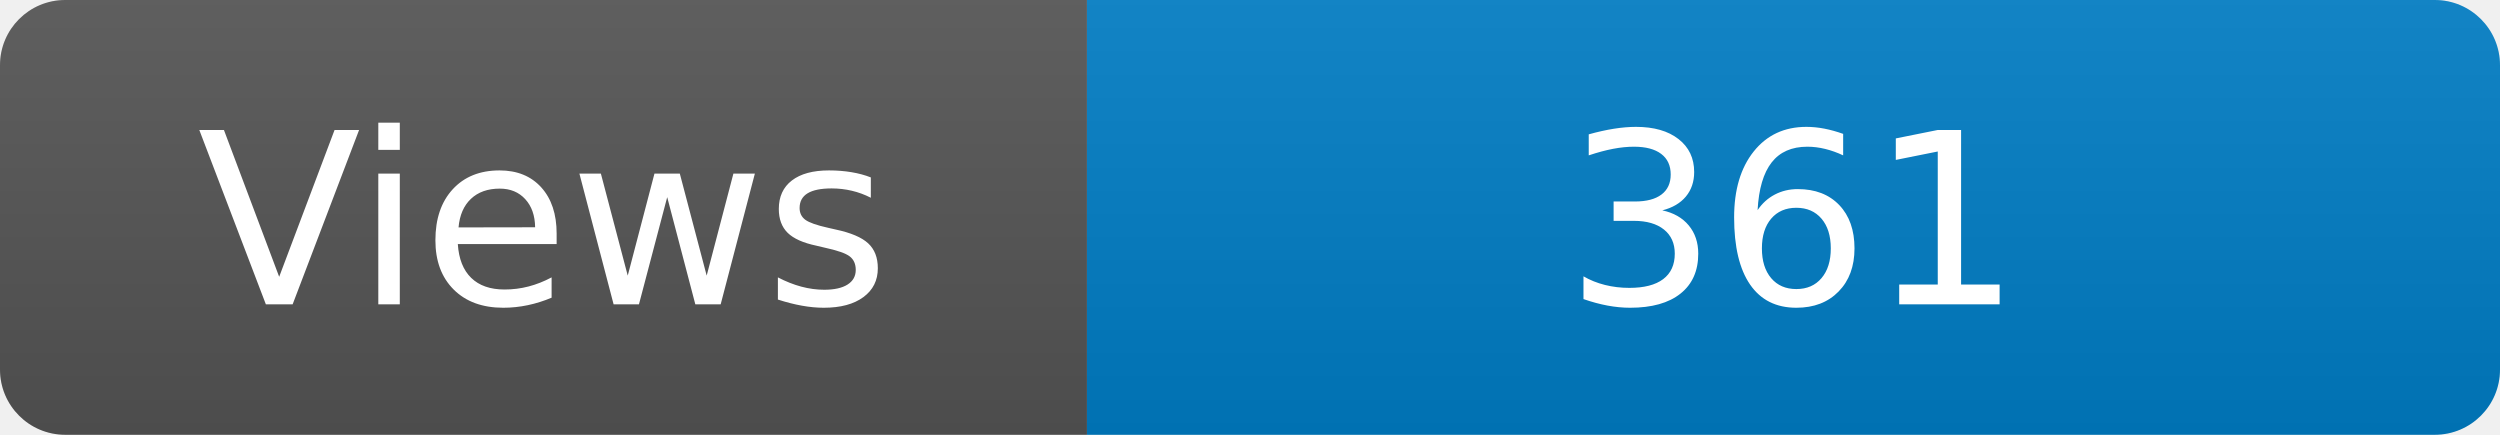
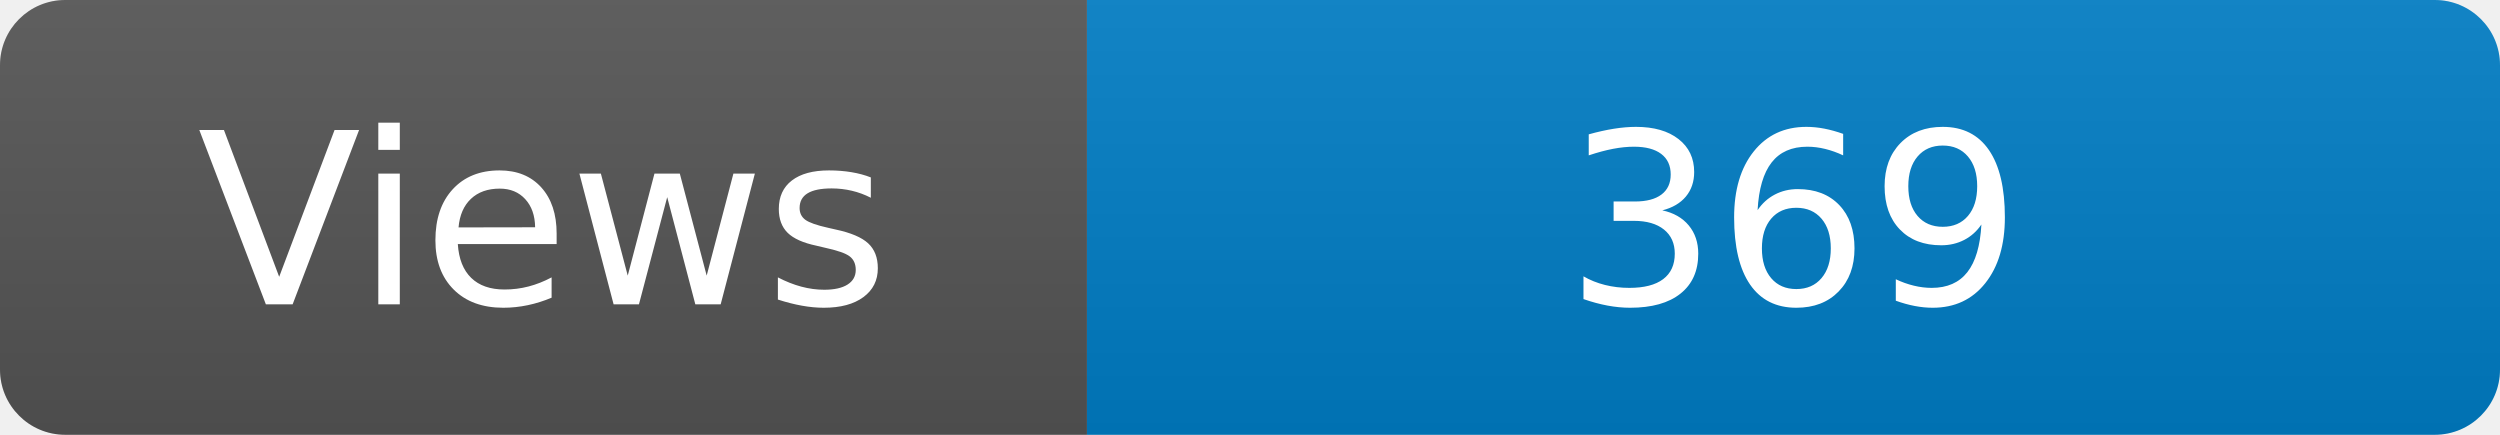
<svg xmlns="http://www.w3.org/2000/svg" width="115" height="20" role="img" aria-label="Maintained?: yes">
  <linearGradient id="s" x2="0" y2="100%">
    <stop offset="0" stop-color="#bbb" stop-opacity=".1" />
    <stop offset="1" stop-opacity=".1" />
  </linearGradient>
  <clipPath id="r">
    <rect width="115" height="20" rx="3" fill="#fff" />
  </clipPath>
  <g clip-path="url(#r)">
    <rect width="50" height="20" fill="#555" />
    <rect x="50" width="160" height="20" fill="#007ec6" />
    <rect width="115" height="20" fill="url(#s)" />
  </g>
  <g fill="#fff" text-anchor="middle" font-family="Verdana,Geneva,DejaVu Sans,sans-serif" font-size="110">
    <text x="250" y="140" transform="scale(.1)" fill="#fff">Views</text>
-     <text x="825" y="140" transform="scale(.1)" fill="#fff">361</text>
+     <text x="825" y="140" transform="scale(.1)" fill="#fff">369</text>
  </g>
</svg>
